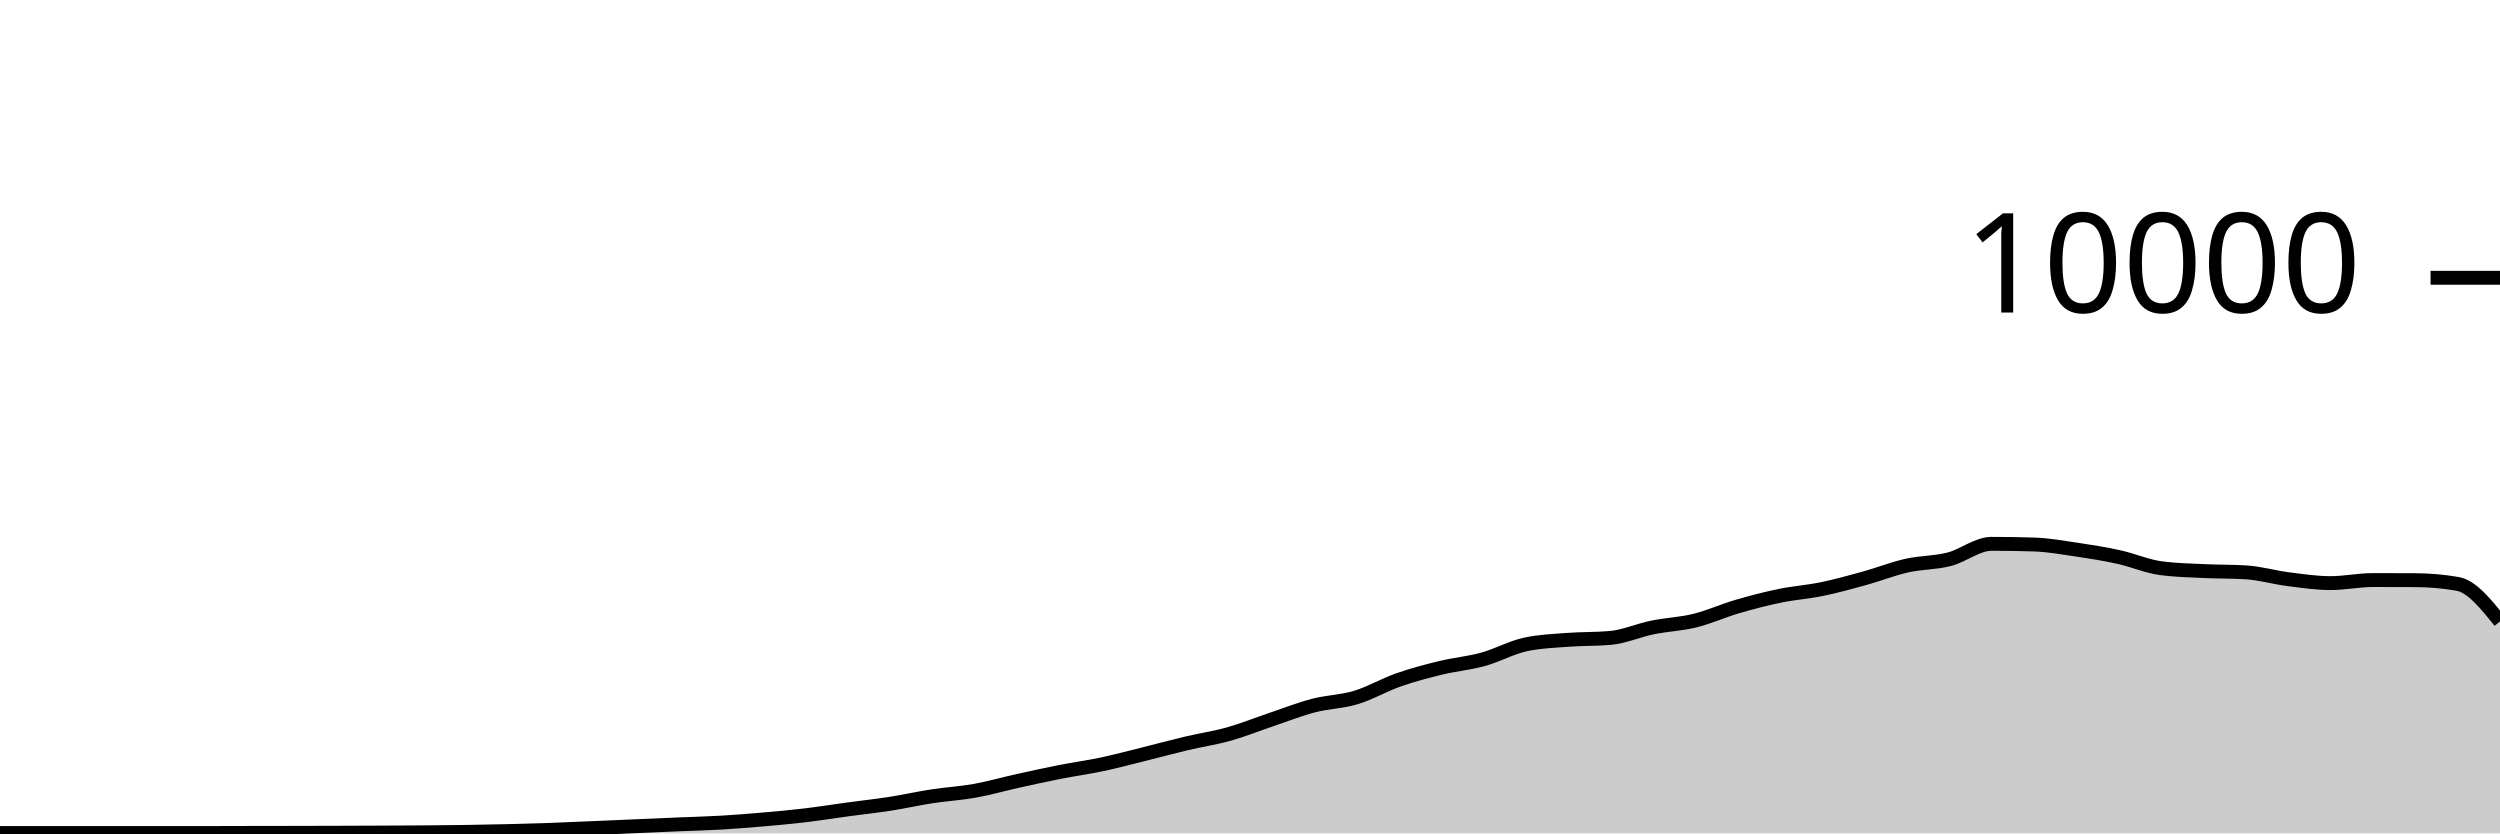
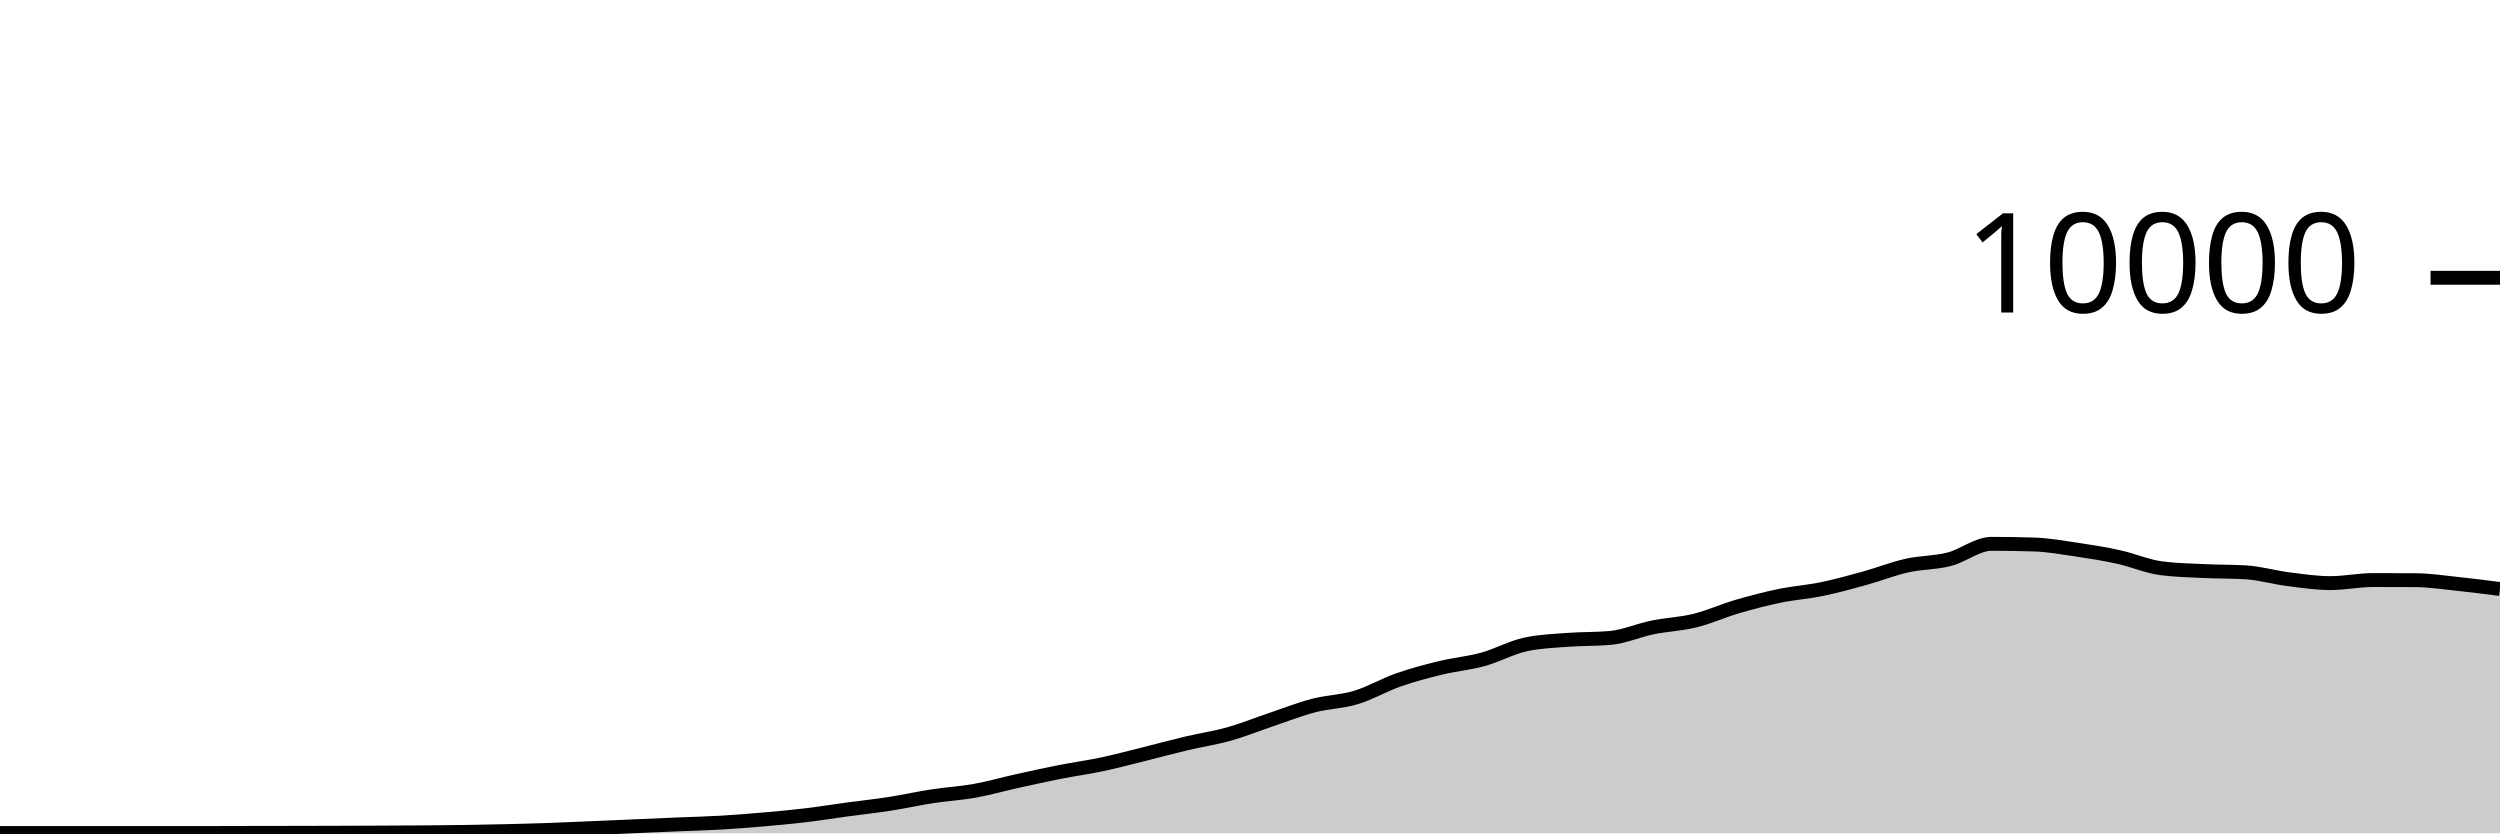
<svg xmlns="http://www.w3.org/2000/svg" viewBox="0 0 180 60">
  <g transform="translate(0,20)">
-     <path class="area" fill="rgba(0, 0, 0, 0.2)" d="M0,39.976C1.017,39.976,2.034,39.976,3.051,39.976C4.068,39.976,5.085,39.976,6.102,39.976C7.119,39.976,8.136,39.976,9.153,39.976C10.169,39.976,11.186,39.976,12.203,39.976C13.22,39.976,14.237,39.976,15.254,39.976C16.271,39.976,17.288,39.97,18.305,39.968C19.322,39.966,20.339,39.966,21.356,39.964C22.373,39.962,23.39,39.959,24.407,39.956C25.424,39.953,26.441,39.949,27.458,39.944C28.475,39.939,29.492,39.936,30.508,39.928C31.525,39.92,32.542,39.911,33.559,39.896C34.576,39.881,35.593,39.861,36.61,39.836C37.627,39.811,38.644,39.784,39.661,39.748C40.678,39.712,41.695,39.663,42.712,39.62C43.729,39.577,44.746,39.532,45.763,39.488C46.78,39.444,47.797,39.399,48.814,39.356C49.831,39.313,50.847,39.291,51.864,39.232C52.881,39.173,53.898,39.092,54.915,39.004C55.932,38.916,56.949,38.825,57.966,38.704C58.983,38.583,60,38.418,61.017,38.28C62.034,38.142,63.051,38.034,64.068,37.876C65.085,37.718,66.102,37.488,67.119,37.332C68.136,37.176,69.153,37.122,70.169,36.94C71.186,36.758,72.203,36.465,73.22,36.24C74.237,36.015,75.254,35.789,76.271,35.588C77.288,35.387,78.305,35.251,79.322,35.036C80.339,34.821,81.356,34.548,82.373,34.296C83.39,34.044,84.407,33.765,85.424,33.524C86.441,33.283,87.458,33.137,88.475,32.852C89.492,32.567,90.508,32.154,91.525,31.812C92.542,31.47,93.559,31.065,94.576,30.8C95.593,30.535,96.61,30.527,97.627,30.22C98.644,29.913,99.661,29.312,100.678,28.956C101.695,28.6,102.712,28.331,103.729,28.084C104.746,27.837,105.763,27.753,106.78,27.472C107.797,27.191,108.814,26.621,109.831,26.4C110.847,26.179,111.864,26.146,112.881,26.068C113.898,25.99,114.915,26.023,115.932,25.932C116.949,25.841,117.966,25.384,118.983,25.176C120,24.968,121.017,24.935,122.034,24.684C123.051,24.433,124.068,23.969,125.085,23.672C126.102,23.375,127.119,23.11,128.136,22.9C129.153,22.69,130.169,22.622,131.186,22.412C132.203,22.202,133.22,21.921,134.237,21.64C135.254,21.359,136.271,20.953,137.288,20.724C138.305,20.495,139.322,20.529,140.339,20.268C141.356,20.007,142.373,19.156,143.39,19.156C144.407,19.156,145.424,19.172,146.441,19.204C147.458,19.236,148.475,19.418,149.492,19.568C150.508,19.718,151.525,19.88,152.542,20.104C153.559,20.328,154.576,20.776,155.593,20.912C156.61,21.048,157.627,21.067,158.644,21.116C159.661,21.165,160.678,21.147,161.695,21.208C162.712,21.269,163.729,21.571,164.746,21.7C165.763,21.829,166.78,21.984,167.797,21.984C168.814,21.984,169.831,21.764,170.847,21.764C171.864,21.764,172.881,21.767,173.898,21.772C174.915,21.777,175.932,21.861,176.949,22.04C177.966,22.219,178.983,23.481,180,24.744L180,40C178.983,40,177.966,40,176.949,40C175.932,40,174.915,40,173.898,40C172.881,40,171.864,40,170.847,40C169.831,40,168.814,40,167.797,40C166.78,40,165.763,40,164.746,40C163.729,40,162.712,40,161.695,40C160.678,40,159.661,40,158.644,40C157.627,40,156.61,40,155.593,40C154.576,40,153.559,40,152.542,40C151.525,40,150.508,40,149.492,40C148.475,40,147.458,40,146.441,40C145.424,40,144.407,40,143.39,40C142.373,40,141.356,40,140.339,40C139.322,40,138.305,40,137.288,40C136.271,40,135.254,40,134.237,40C133.22,40,132.203,40,131.186,40C130.169,40,129.153,40,128.136,40C127.119,40,126.102,40,125.085,40C124.068,40,123.051,40,122.034,40C121.017,40,120,40,118.983,40C117.966,40,116.949,40,115.932,40C114.915,40,113.898,40,112.881,40C111.864,40,110.847,40,109.831,40C108.814,40,107.797,40,106.78,40C105.763,40,104.746,40,103.729,40C102.712,40,101.695,40,100.678,40C99.661,40,98.644,40,97.627,40C96.61,40,95.593,40,94.576,40C93.559,40,92.542,40,91.525,40C90.508,40,89.492,40,88.475,40C87.458,40,86.441,40,85.424,40C84.407,40,83.39,40,82.373,40C81.356,40,80.339,40,79.322,40C78.305,40,77.288,40,76.271,40C75.254,40,74.237,40,73.22,40C72.203,40,71.186,40,70.169,40C69.153,40,68.136,40,67.119,40C66.102,40,65.085,40,64.068,40C63.051,40,62.034,40,61.017,40C60,40,58.983,40,57.966,40C56.949,40,55.932,40,54.915,40C53.898,40,52.881,40,51.864,40C50.847,40,49.831,40,48.814,40C47.797,40,46.78,40,45.763,40C44.746,40,43.729,40,42.712,40C41.695,40,40.678,40,39.661,40C38.644,40,37.627,40,36.61,40C35.593,40,34.576,40,33.559,40C32.542,40,31.525,40,30.508,40C29.492,40,28.475,40,27.458,40C26.441,40,25.424,40,24.407,40C23.39,40,22.373,40,21.356,40C20.339,40,19.322,40,18.305,40C17.288,40,16.271,40,15.254,40C14.237,40,13.22,40,12.203,40C11.186,40,10.169,40,9.153,40C8.136,40,7.119,40,6.102,40C5.085,40,4.068,40,3.051,40C2.034,40,1.017,40,0,40Z" />
-     <path class="line" stroke="black" fill="none" d="M0,39.976C1.017,39.976,2.034,39.976,3.051,39.976C4.068,39.976,5.085,39.976,6.102,39.976C7.119,39.976,8.136,39.976,9.153,39.976C10.169,39.976,11.186,39.976,12.203,39.976C13.22,39.976,14.237,39.976,15.254,39.976C16.271,39.976,17.288,39.97,18.305,39.968C19.322,39.966,20.339,39.966,21.356,39.964C22.373,39.962,23.39,39.959,24.407,39.956C25.424,39.953,26.441,39.949,27.458,39.944C28.475,39.939,29.492,39.936,30.508,39.928C31.525,39.92,32.542,39.911,33.559,39.896C34.576,39.881,35.593,39.861,36.61,39.836C37.627,39.811,38.644,39.784,39.661,39.748C40.678,39.712,41.695,39.663,42.712,39.62C43.729,39.577,44.746,39.532,45.763,39.488C46.78,39.444,47.797,39.399,48.814,39.356C49.831,39.313,50.847,39.291,51.864,39.232C52.881,39.173,53.898,39.092,54.915,39.004C55.932,38.916,56.949,38.825,57.966,38.704C58.983,38.583,60,38.418,61.017,38.28C62.034,38.142,63.051,38.034,64.068,37.876C65.085,37.718,66.102,37.488,67.119,37.332C68.136,37.176,69.153,37.122,70.169,36.94C71.186,36.758,72.203,36.465,73.22,36.24C74.237,36.015,75.254,35.789,76.271,35.588C77.288,35.387,78.305,35.251,79.322,35.036C80.339,34.821,81.356,34.548,82.373,34.296C83.39,34.044,84.407,33.765,85.424,33.524C86.441,33.283,87.458,33.137,88.475,32.852C89.492,32.567,90.508,32.154,91.525,31.812C92.542,31.47,93.559,31.065,94.576,30.8C95.593,30.535,96.61,30.527,97.627,30.22C98.644,29.913,99.661,29.312,100.678,28.956C101.695,28.6,102.712,28.331,103.729,28.084C104.746,27.837,105.763,27.753,106.78,27.472C107.797,27.191,108.814,26.621,109.831,26.4C110.847,26.179,111.864,26.146,112.881,26.068C113.898,25.99,114.915,26.023,115.932,25.932C116.949,25.841,117.966,25.384,118.983,25.176C120,24.968,121.017,24.935,122.034,24.684C123.051,24.433,124.068,23.969,125.085,23.672C126.102,23.375,127.119,23.11,128.136,22.9C129.153,22.69,130.169,22.622,131.186,22.412C132.203,22.202,133.22,21.921,134.237,21.64C135.254,21.359,136.271,20.953,137.288,20.724C138.305,20.495,139.322,20.529,140.339,20.268C141.356,20.007,142.373,19.156,143.39,19.156C144.407,19.156,145.424,19.172,146.441,19.204C147.458,19.236,148.475,19.418,149.492,19.568C150.508,19.718,151.525,19.88,152.542,20.104C153.559,20.328,154.576,20.776,155.593,20.912C156.61,21.048,157.627,21.067,158.644,21.116C159.661,21.165,160.678,21.147,161.695,21.208C162.712,21.269,163.729,21.571,164.746,21.7C165.763,21.829,166.78,21.984,167.797,21.984C168.814,21.984,169.831,21.764,170.847,21.764C171.864,21.764,172.881,21.767,173.898,21.772C174.915,21.777,175.932,21.861,176.949,22.04C177.966,22.219,178.983,23.481,180,24.744" />
+     <path class="area" fill="rgba(0, 0, 0, 0.2)" d="M0,39.976C1.017,39.976,2.034,39.976,3.051,39.976C4.068,39.976,5.085,39.976,6.102,39.976C7.119,39.976,8.136,39.976,9.153,39.976C10.169,39.976,11.186,39.976,12.203,39.976C13.22,39.976,14.237,39.976,15.254,39.976C16.271,39.976,17.288,39.97,18.305,39.968C19.322,39.966,20.339,39.966,21.356,39.964C22.373,39.962,23.39,39.959,24.407,39.956C25.424,39.953,26.441,39.949,27.458,39.944C28.475,39.939,29.492,39.936,30.508,39.928C31.525,39.92,32.542,39.911,33.559,39.896C34.576,39.881,35.593,39.861,36.61,39.836C37.627,39.811,38.644,39.784,39.661,39.748C40.678,39.712,41.695,39.663,42.712,39.62C43.729,39.577,44.746,39.532,45.763,39.488C46.78,39.444,47.797,39.399,48.814,39.356C49.831,39.313,50.847,39.291,51.864,39.232C52.881,39.173,53.898,39.092,54.915,39.004C55.932,38.916,56.949,38.825,57.966,38.704C58.983,38.583,60,38.418,61.017,38.28C62.034,38.142,63.051,38.034,64.068,37.876C65.085,37.718,66.102,37.488,67.119,37.332C68.136,37.176,69.153,37.122,70.169,36.94C71.186,36.758,72.203,36.465,73.22,36.24C74.237,36.015,75.254,35.789,76.271,35.588C77.288,35.387,78.305,35.251,79.322,35.036C80.339,34.821,81.356,34.548,82.373,34.296C83.39,34.044,84.407,33.765,85.424,33.524C86.441,33.283,87.458,33.137,88.475,32.852C89.492,32.567,90.508,32.154,91.525,31.812C92.542,31.47,93.559,31.065,94.576,30.8C95.593,30.535,96.61,30.527,97.627,30.22C98.644,29.913,99.661,29.312,100.678,28.956C101.695,28.6,102.712,28.331,103.729,28.084C104.746,27.837,105.763,27.753,106.78,27.472C107.797,27.191,108.814,26.621,109.831,26.4C110.847,26.179,111.864,26.146,112.881,26.068C113.898,25.99,114.915,26.023,115.932,25.932C116.949,25.841,117.966,25.384,118.983,25.176C120,24.968,121.017,24.935,122.034,24.684C123.051,24.433,124.068,23.969,125.085,23.672C126.102,23.375,127.119,23.11,128.136,22.9C129.153,22.69,130.169,22.622,131.186,22.412C132.203,22.202,133.22,21.921,134.237,21.64C135.254,21.359,136.271,20.953,137.288,20.724C138.305,20.495,139.322,20.529,140.339,20.268C141.356,20.007,142.373,19.156,143.39,19.156C144.407,19.156,145.424,19.172,146.441,19.204C147.458,19.236,148.475,19.418,149.492,19.568C150.508,19.718,151.525,19.88,152.542,20.104C153.559,20.328,154.576,20.776,155.593,20.912C156.61,21.048,157.627,21.067,158.644,21.116C159.661,21.165,160.678,21.147,161.695,21.208C162.712,21.269,163.729,21.571,164.746,21.7C165.763,21.829,166.78,21.984,167.797,21.984C168.814,21.984,169.831,21.764,170.847,21.764C171.864,21.764,172.881,21.767,173.898,21.772C174.915,21.777,175.932,21.934,176.949,22.04C177.966,22.146,178.983,22.277,180,22.408L180,40C178.983,40,177.966,40,176.949,40C175.932,40,174.915,40,173.898,40C172.881,40,171.864,40,170.847,40C169.831,40,168.814,40,167.797,40C166.78,40,165.763,40,164.746,40C163.729,40,162.712,40,161.695,40C160.678,40,159.661,40,158.644,40C157.627,40,156.61,40,155.593,40C154.576,40,153.559,40,152.542,40C151.525,40,150.508,40,149.492,40C148.475,40,147.458,40,146.441,40C145.424,40,144.407,40,143.39,40C142.373,40,141.356,40,140.339,40C139.322,40,138.305,40,137.288,40C136.271,40,135.254,40,134.237,40C133.22,40,132.203,40,131.186,40C130.169,40,129.153,40,128.136,40C127.119,40,126.102,40,125.085,40C124.068,40,123.051,40,122.034,40C121.017,40,120,40,118.983,40C117.966,40,116.949,40,115.932,40C114.915,40,113.898,40,112.881,40C111.864,40,110.847,40,109.831,40C108.814,40,107.797,40,106.78,40C105.763,40,104.746,40,103.729,40C102.712,40,101.695,40,100.678,40C99.661,40,98.644,40,97.627,40C96.61,40,95.593,40,94.576,40C93.559,40,92.542,40,91.525,40C90.508,40,89.492,40,88.475,40C87.458,40,86.441,40,85.424,40C84.407,40,83.39,40,82.373,40C81.356,40,80.339,40,79.322,40C78.305,40,77.288,40,76.271,40C75.254,40,74.237,40,73.22,40C72.203,40,71.186,40,70.169,40C69.153,40,68.136,40,67.119,40C66.102,40,65.085,40,64.068,40C63.051,40,62.034,40,61.017,40C60,40,58.983,40,57.966,40C56.949,40,55.932,40,54.915,40C53.898,40,52.881,40,51.864,40C50.847,40,49.831,40,48.814,40C47.797,40,46.78,40,45.763,40C44.746,40,43.729,40,42.712,40C41.695,40,40.678,40,39.661,40C38.644,40,37.627,40,36.61,40C35.593,40,34.576,40,33.559,40C32.542,40,31.525,40,30.508,40C29.492,40,28.475,40,27.458,40C26.441,40,25.424,40,24.407,40C23.39,40,22.373,40,21.356,40C20.339,40,19.322,40,18.305,40C17.288,40,16.271,40,15.254,40C14.237,40,13.22,40,12.203,40C11.186,40,10.169,40,9.153,40C8.136,40,7.119,40,6.102,40C5.085,40,4.068,40,3.051,40C2.034,40,1.017,40,0,40Z" />
+     <path class="line" stroke="black" fill="none" d="M0,39.976C1.017,39.976,2.034,39.976,3.051,39.976C4.068,39.976,5.085,39.976,6.102,39.976C7.119,39.976,8.136,39.976,9.153,39.976C10.169,39.976,11.186,39.976,12.203,39.976C13.22,39.976,14.237,39.976,15.254,39.976C16.271,39.976,17.288,39.97,18.305,39.968C19.322,39.966,20.339,39.966,21.356,39.964C22.373,39.962,23.39,39.959,24.407,39.956C25.424,39.953,26.441,39.949,27.458,39.944C28.475,39.939,29.492,39.936,30.508,39.928C31.525,39.92,32.542,39.911,33.559,39.896C34.576,39.881,35.593,39.861,36.61,39.836C37.627,39.811,38.644,39.784,39.661,39.748C40.678,39.712,41.695,39.663,42.712,39.62C43.729,39.577,44.746,39.532,45.763,39.488C46.78,39.444,47.797,39.399,48.814,39.356C49.831,39.313,50.847,39.291,51.864,39.232C52.881,39.173,53.898,39.092,54.915,39.004C55.932,38.916,56.949,38.825,57.966,38.704C58.983,38.583,60,38.418,61.017,38.28C62.034,38.142,63.051,38.034,64.068,37.876C65.085,37.718,66.102,37.488,67.119,37.332C68.136,37.176,69.153,37.122,70.169,36.94C71.186,36.758,72.203,36.465,73.22,36.24C74.237,36.015,75.254,35.789,76.271,35.588C77.288,35.387,78.305,35.251,79.322,35.036C80.339,34.821,81.356,34.548,82.373,34.296C83.39,34.044,84.407,33.765,85.424,33.524C86.441,33.283,87.458,33.137,88.475,32.852C89.492,32.567,90.508,32.154,91.525,31.812C92.542,31.47,93.559,31.065,94.576,30.8C95.593,30.535,96.61,30.527,97.627,30.22C98.644,29.913,99.661,29.312,100.678,28.956C101.695,28.6,102.712,28.331,103.729,28.084C104.746,27.837,105.763,27.753,106.78,27.472C107.797,27.191,108.814,26.621,109.831,26.4C110.847,26.179,111.864,26.146,112.881,26.068C113.898,25.99,114.915,26.023,115.932,25.932C116.949,25.841,117.966,25.384,118.983,25.176C120,24.968,121.017,24.935,122.034,24.684C123.051,24.433,124.068,23.969,125.085,23.672C126.102,23.375,127.119,23.11,128.136,22.9C129.153,22.69,130.169,22.622,131.186,22.412C132.203,22.202,133.22,21.921,134.237,21.64C135.254,21.359,136.271,20.953,137.288,20.724C138.305,20.495,139.322,20.529,140.339,20.268C141.356,20.007,142.373,19.156,143.39,19.156C144.407,19.156,145.424,19.172,146.441,19.204C147.458,19.236,148.475,19.418,149.492,19.568C150.508,19.718,151.525,19.88,152.542,20.104C153.559,20.328,154.576,20.776,155.593,20.912C156.61,21.048,157.627,21.067,158.644,21.116C159.661,21.165,160.678,21.147,161.695,21.208C162.712,21.269,163.729,21.571,164.746,21.7C165.763,21.829,166.78,21.984,167.797,21.984C168.814,21.984,169.831,21.764,170.847,21.764C171.864,21.764,172.881,21.767,173.898,21.772C174.915,21.777,175.932,21.934,176.949,22.04C177.966,22.146,178.983,22.277,180,22.408" />
    <path class="axis-ceiling" stroke-width="1" stroke="black" fill="none" d="M175,0L180,0" />
    <text class="axis-ceiling-label" font-family="sans-serif" text-anchor="end" font-size="10px" x="170" y="2.5">10000</text>
  </g>
</svg>
